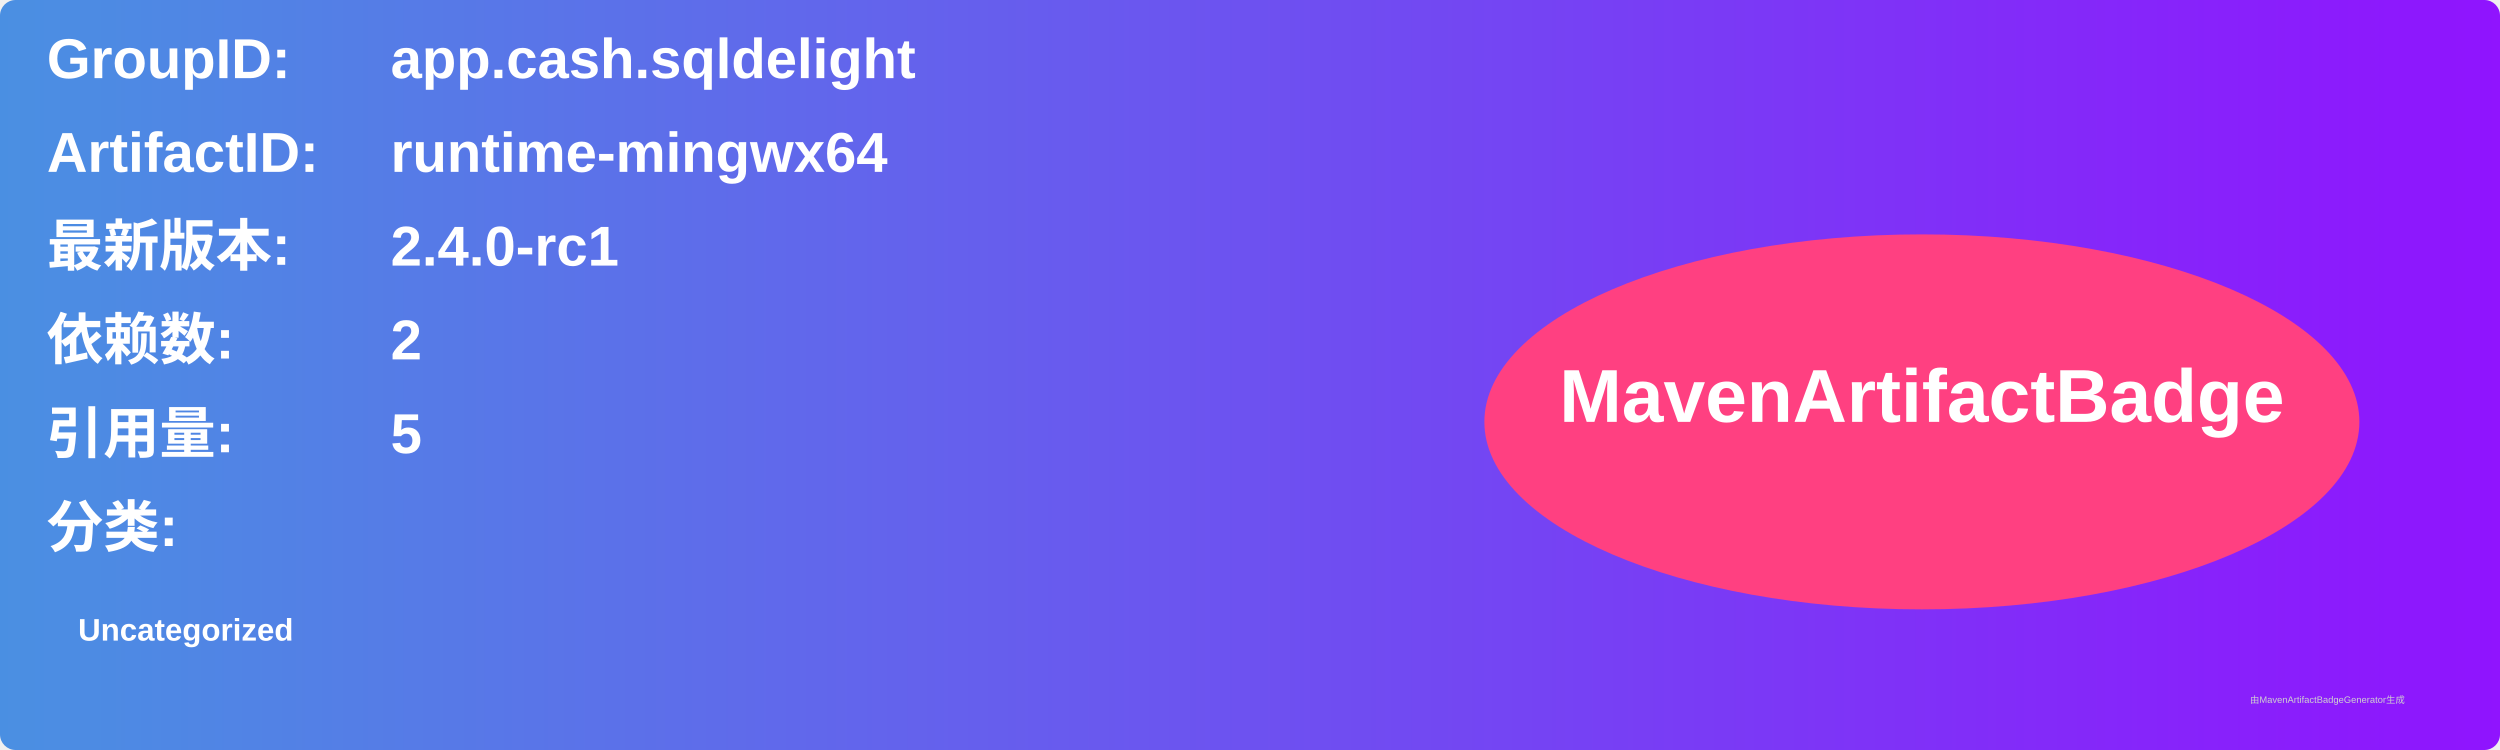
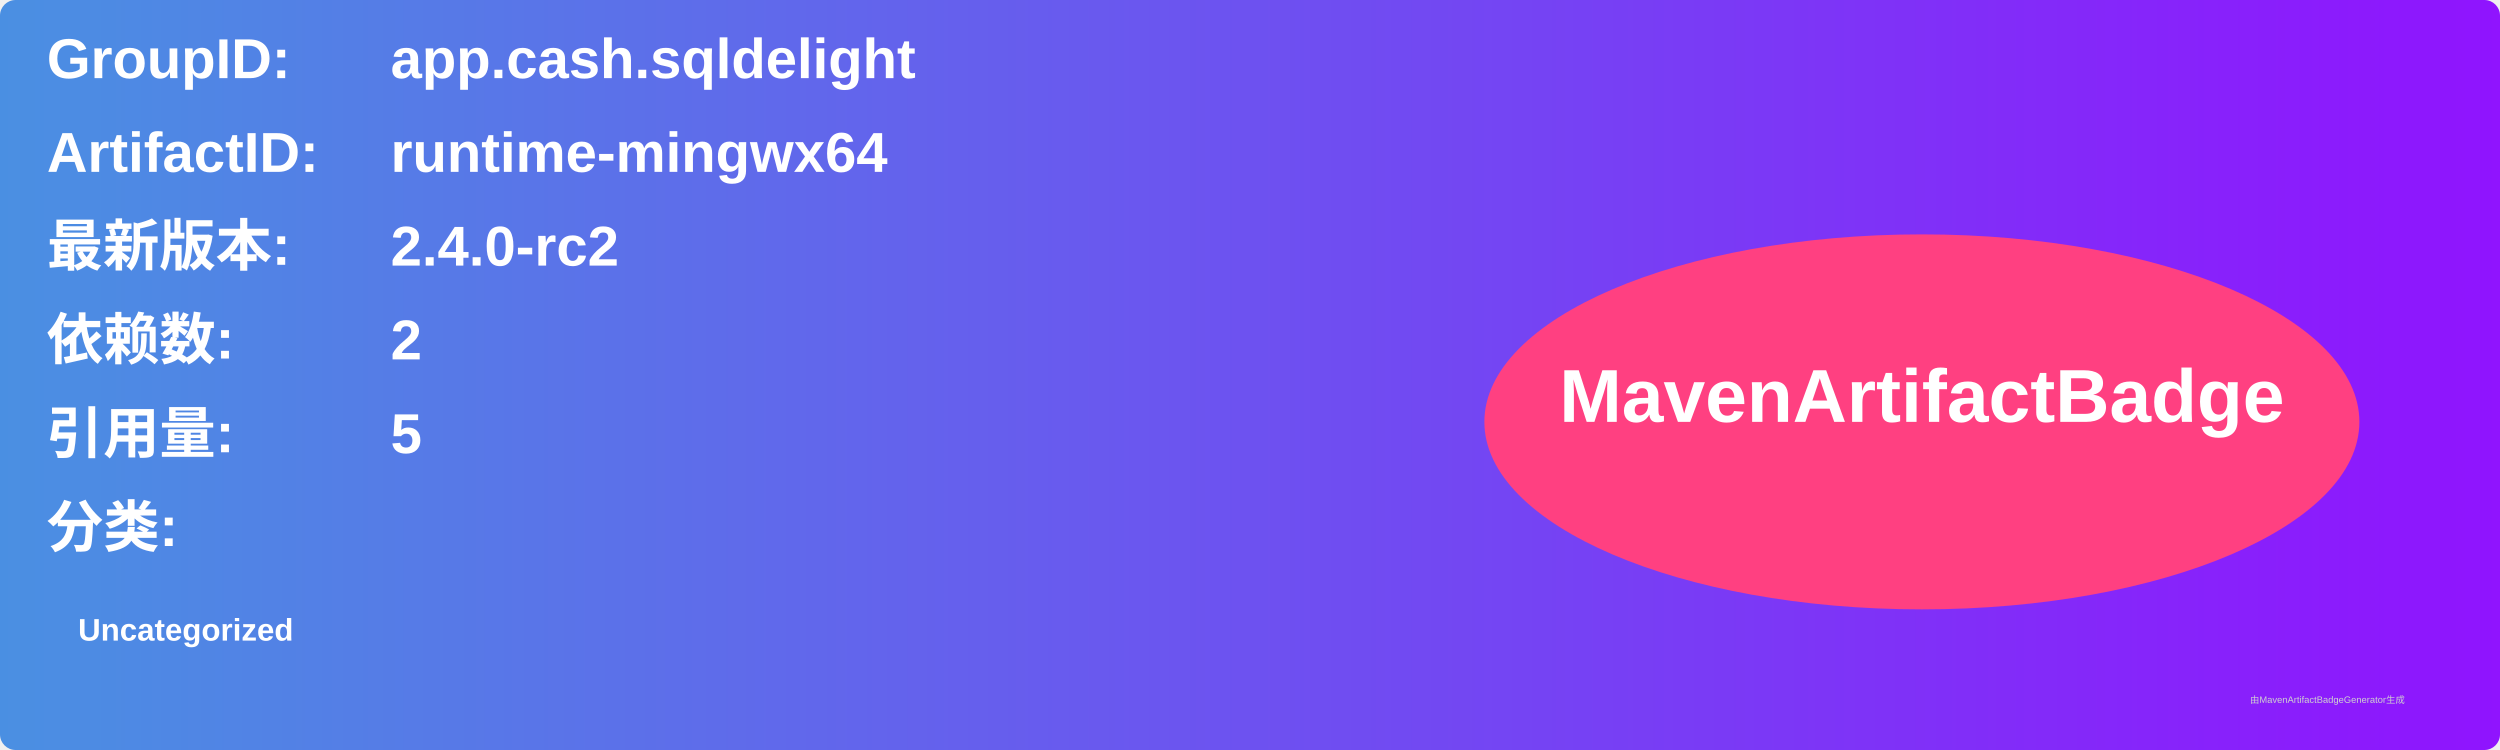
<svg xmlns="http://www.w3.org/2000/svg" width="800" height="240" viewBox="0 0 800 240">
  <linearGradient id="grad" x1="0%" y1="0%" x2="100%" y2="0%">
    <stop offset="0%" stop-color="#4a90e2" />
    <stop offset="100%" stop-color="#9013fe" />
  </linearGradient>
  <rect width="100%" height="100%" rx="5" ry="5" fill="url(#grad)" />
  <g transform="translate(15, 15)">
    <text x="0" y="10" font-family="Arial" font-size="18" fill="white" font-weight="bold" width="260">GroupID:</text>
    <text x="110" y="10" font-family="Arial" font-size="18" fill="white" font-weight="bold" width="460">app.cash.sqldelight</text>
    <text x="0" y="40" font-family="Arial" font-size="18" fill="white" font-weight="bold" width="260">ArtifactID:</text>
    <text x="110" y="40" font-family="Arial" font-size="18" fill="white" font-weight="bold" width="460">runtime-mingwx64</text>
    <text x="0" y="70" font-family="Arial" font-size="18" fill="white" font-weight="bold">最新版本:</text>
    <text x="110" y="70" font-family="Arial" font-size="18" fill="white" font-weight="bold">
-       <tspan font-weight="bold">2.4.0-rc1</tspan>
+       <tspan font-weight="bold">2.4.0-rc2</tspan>
    </text>
    <text x="0" y="100" font-family="Arial" font-size="18" fill="white" font-weight="bold">依赖数: </text>
    <text x="110" y="100" font-family="Arial" font-size="18" fill="white">
      <tspan font-weight="bold">2</tspan>
    </text>
    <text x="0" y="130" font-family="Arial" font-size="18" fill="white" font-weight="bold">引用量: </text>
    <text x="110" y="130" font-family="Arial" font-size="18" fill="white">
      <tspan font-weight="bold">5</tspan>
    </text>
    <text x="0" y="160" font-family="Arial" font-size="18" fill="white" font-weight="bold">分类:</text>
    <text x="10" y="190" font-family="Arial" font-size="10" fill="white">
      <tspan font-weight="bold">Uncategorized</tspan>
    </text>
    <ellipse cx="600" cy="120" rx="140" ry="60" fill="#ff4081" />
    <text x="600" y="120" text-anchor="middle" font-family="Arial" font-size="24" fill="white" font-weight="bold">MavenArtifactBadge</text>
  </g>
  <text x="720" y="225" font-family="Arial" font-size="3" fill="#d0d0d0">由MavenArtifactBadgeGenerator生成</text>
</svg>
